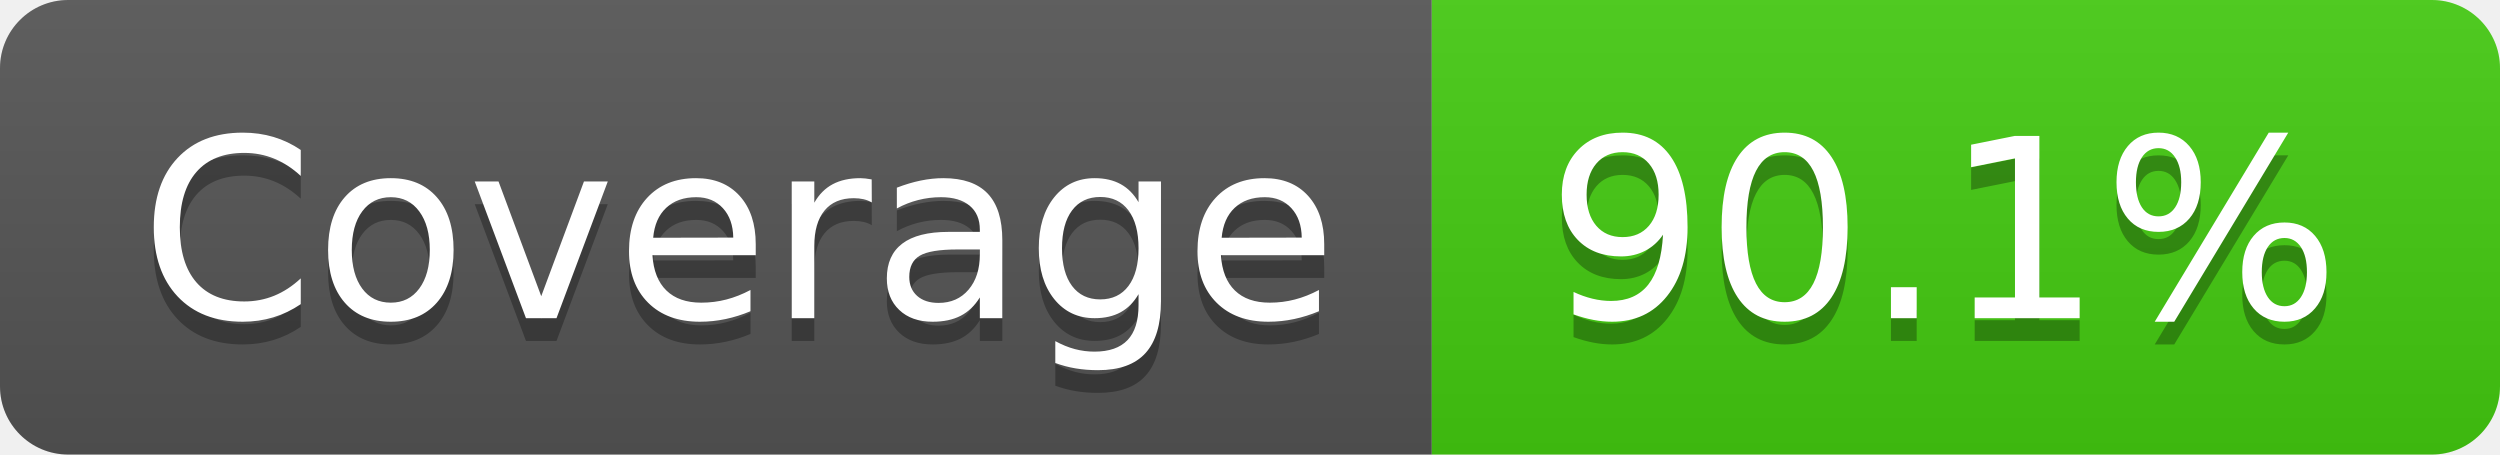
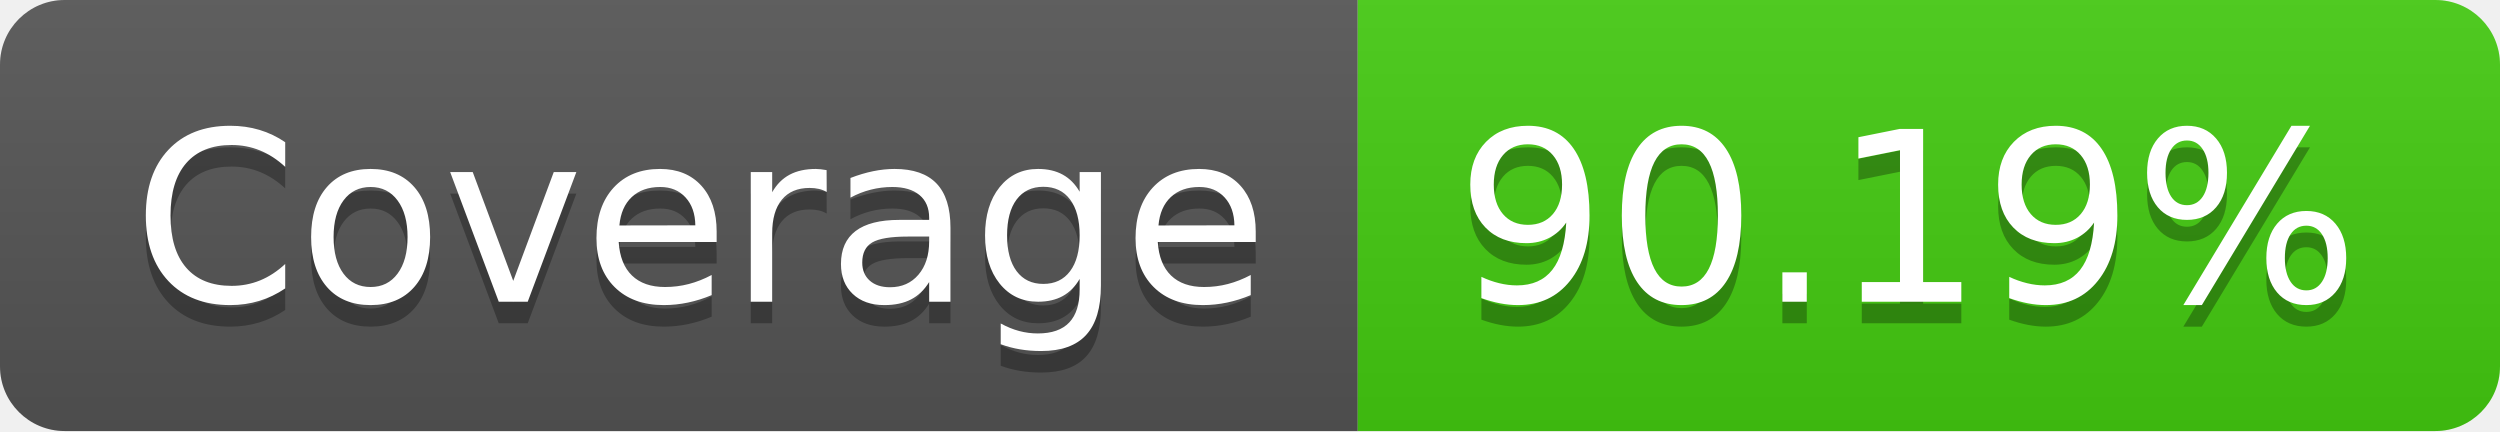
- <svg xmlns="http://www.w3.org/2000/svg" width="110" height="20" role="img" aria-label="Coverage: 90.1%">
+ <svg xmlns="http://www.w3.org/2000/svg" width="116" height="20" role="img" aria-label="Coverage: 90.19%">
  <linearGradient id="s" x2="0" y2="100%">
    <stop offset="0" stop-color="#bbb" stop-opacity=".1" />
    <stop offset="1" stop-opacity=".1" />
  </linearGradient>
  <clipPath id="r">
-     <rect width="110" height="20" rx="3" fill="#fff" />
+     <rect width="116" height="20" rx="3" fill="#fff" />
  </clipPath>
  <g clip-path="url(#r)">
    <rect width="63" height="20" fill="#555" />
-     <rect x="63" width="47" height="20" fill="#4c1" />
-     <rect width="110" height="20" fill="url(#s)" />
+     <rect x="63" width="53" height="20" fill="#4c1" />
+     <rect width="116" height="20" fill="url(#s)" />
  </g>
  <g fill="#fff" text-anchor="middle" font-family="Verdana,Geneva,DejaVu Sans,sans-serif" text-rendering="geometricPrecision" font-size="110">
    <text aria-hidden="true" x="325" y="150" fill="#010101" fill-opacity=".3" transform="scale(.1)" textLength="530">Coverage</text>
    <text x="325" y="140" transform="scale(.1)" fill="#fff" textLength="530">Coverage</text>
-     <text aria-hidden="true" x="855" y="150" fill="#010101" fill-opacity=".3" transform="scale(.1)" textLength="370">90.1%</text>
-     <text x="855" y="140" transform="scale(.1)" fill="#fff" textLength="370">90.1%</text>
+     <text aria-hidden="true" x="885" y="150" fill="#010101" fill-opacity=".3" transform="scale(.1)" textLength="430">90.19%</text>
+     <text x="885" y="140" transform="scale(.1)" fill="#fff" textLength="430">90.19%</text>
  </g>
</svg>
